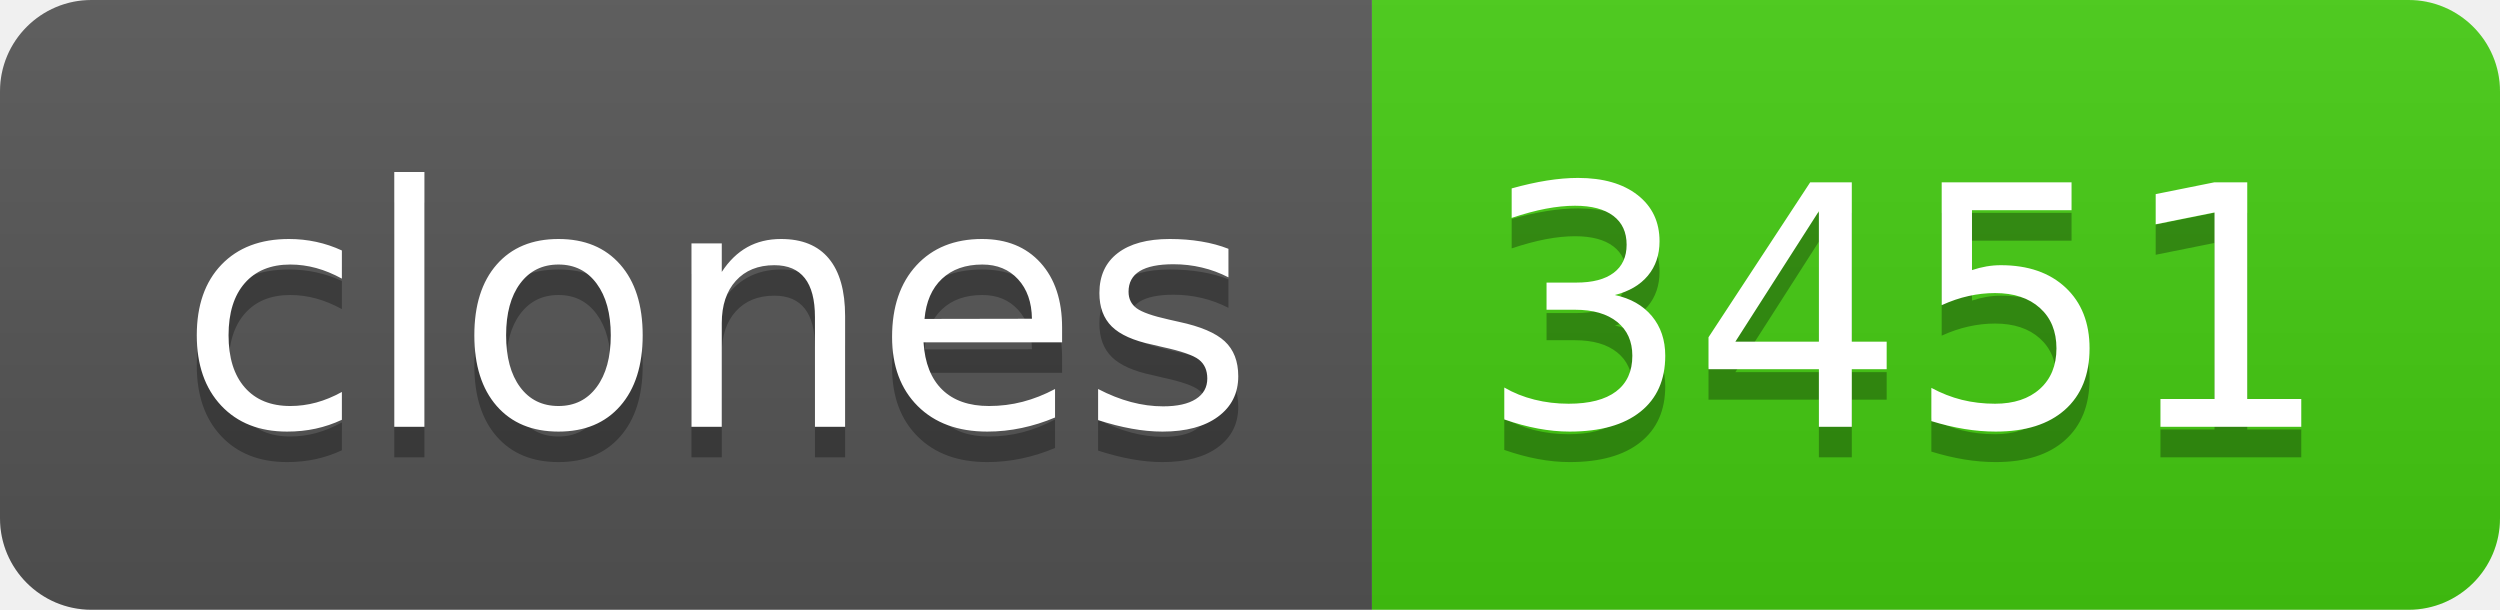
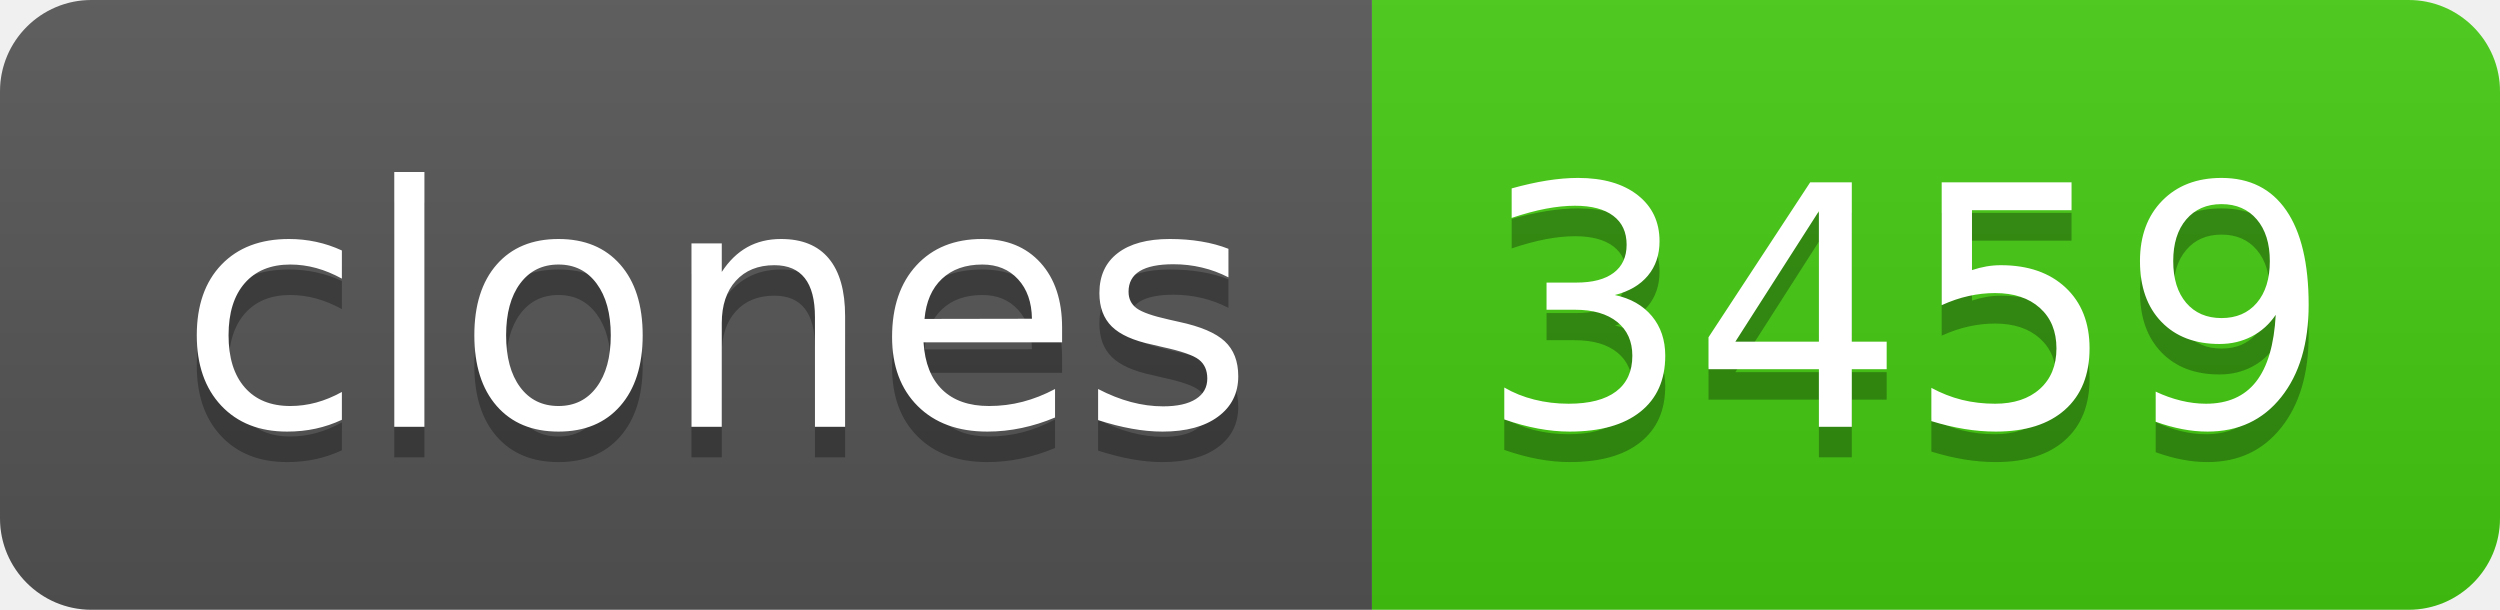
- <svg xmlns="http://www.w3.org/2000/svg" width="82" height="20" role="img" aria-label="clones: 3451">
+ <svg xmlns="http://www.w3.org/2000/svg" width="82" height="20" role="img" aria-label="clones: 3459">
  <linearGradient id="s" x2="0" y2="100%">
    <stop offset="0" stop-color="#bbb" stop-opacity=".1" />
    <stop offset="1" stop-opacity=".1" />
  </linearGradient>
  <clipPath id="r">
    <rect width="82" height="20" rx="3" fill="#fff" />
  </clipPath>
  <g clip-path="url(#r)">
    <rect width="45" height="20" fill="#555" />
    <rect x="45" width="37" height="20" fill="#4c1" />
    <rect width="82" height="20" fill="url(#s)" />
  </g>
  <g fill="#fff" text-anchor="middle" font-family="Verdana,Geneva,DejaVu Sans,sans-serif" text-rendering="geometricPrecision" font-size="110">
    <text aria-hidden="true" x="235" y="150" fill="#010101" fill-opacity=".3" transform="scale(.1)" textLength="350">clones</text>
    <text x="235" y="140" transform="scale(.1)" fill="#fff" textLength="350">clones</text>
-     <text aria-hidden="true" x="625" y="150" fill="#010101" fill-opacity=".3" transform="scale(.1)" textLength="270">3451</text>
-     <text x="625" y="140" transform="scale(.1)" fill="#fff" textLength="270">3451</text>
+     <text aria-hidden="true" x="625" y="150" fill="#010101" fill-opacity=".3" transform="scale(.1)" textLength="270">3459</text>
+     <text x="625" y="140" transform="scale(.1)" fill="#fff" textLength="270">3459</text>
  </g>
</svg>
